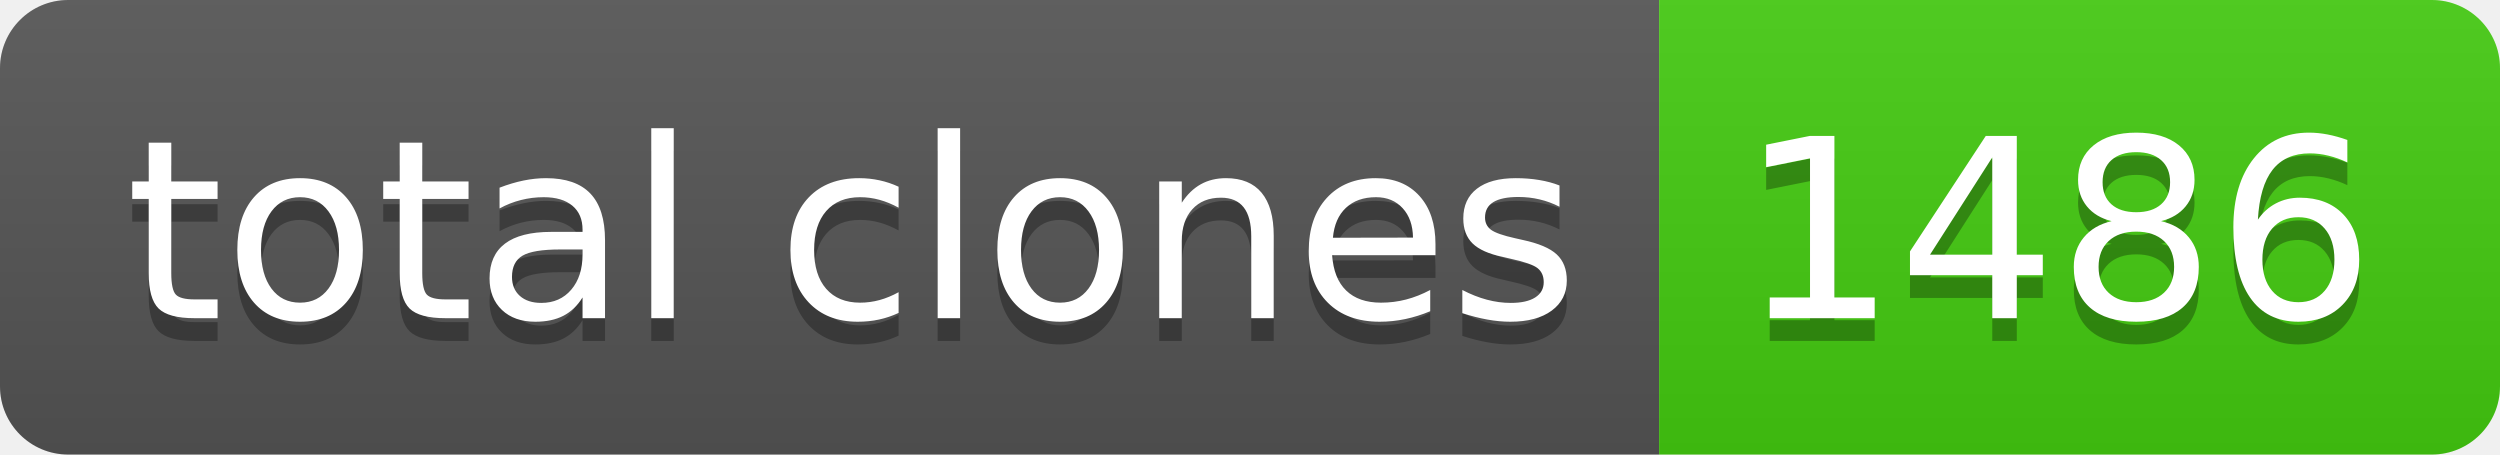
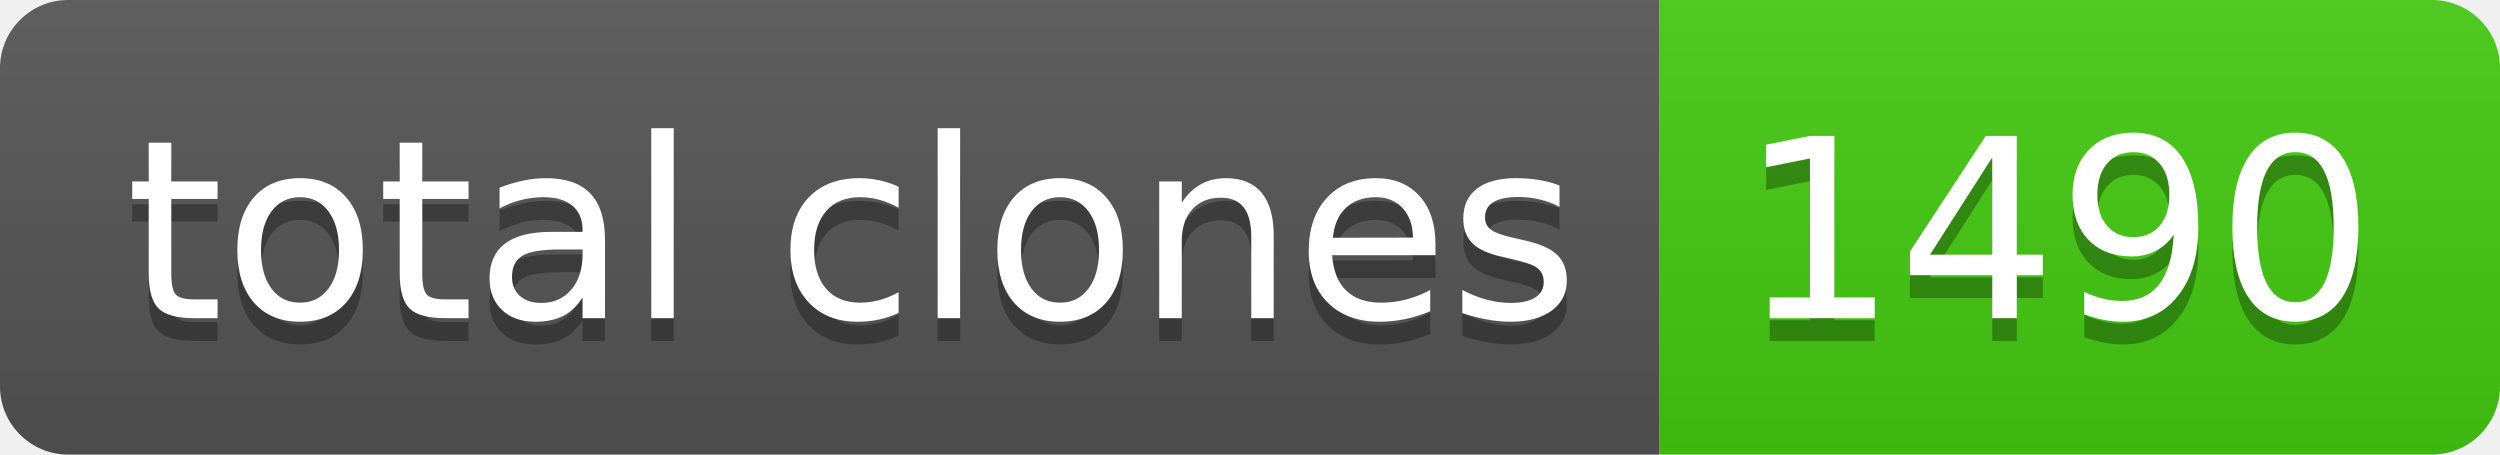
- <svg xmlns="http://www.w3.org/2000/svg" width="110" height="20" role="img" aria-label="total clones: 1486">
+ <svg xmlns="http://www.w3.org/2000/svg" width="110" height="20" role="img" aria-label="total clones: 1490">
  <linearGradient id="s" x2="0" y2="100%">
    <stop offset="0" stop-color="#bbb" stop-opacity=".1" />
    <stop offset="1" stop-opacity=".1" />
  </linearGradient>
  <clipPath id="r">
    <rect width="110" height="20" rx="3" fill="#fff" />
  </clipPath>
  <g clip-path="url(#r)">
    <rect width="73" height="20" fill="#555" />
    <rect x="73" width="37" height="20" fill="#4c1" />
    <rect width="110" height="20" fill="url(#s)" />
  </g>
  <g fill="#fff" text-anchor="middle" font-family="Verdana,Geneva,DejaVu Sans,sans-serif" text-rendering="geometricPrecision" font-size="110">
    <text aria-hidden="true" x="375" y="150" fill="#010101" fill-opacity=".3" transform="scale(.1)" textLength="630">total clones</text>
    <text x="375" y="140" transform="scale(.1)" fill="#fff" textLength="630">total clones</text>
-     <text aria-hidden="true" x="905" y="150" fill="#010101" fill-opacity=".3" transform="scale(.1)" textLength="270">1486</text>
-     <text x="905" y="140" transform="scale(.1)" fill="#fff" textLength="270">1486</text>
+     <text aria-hidden="true" x="905" y="150" fill="#010101" fill-opacity=".3" transform="scale(.1)" textLength="270">1490</text>
+     <text x="905" y="140" transform="scale(.1)" fill="#fff" textLength="270">1490</text>
  </g>
</svg>
